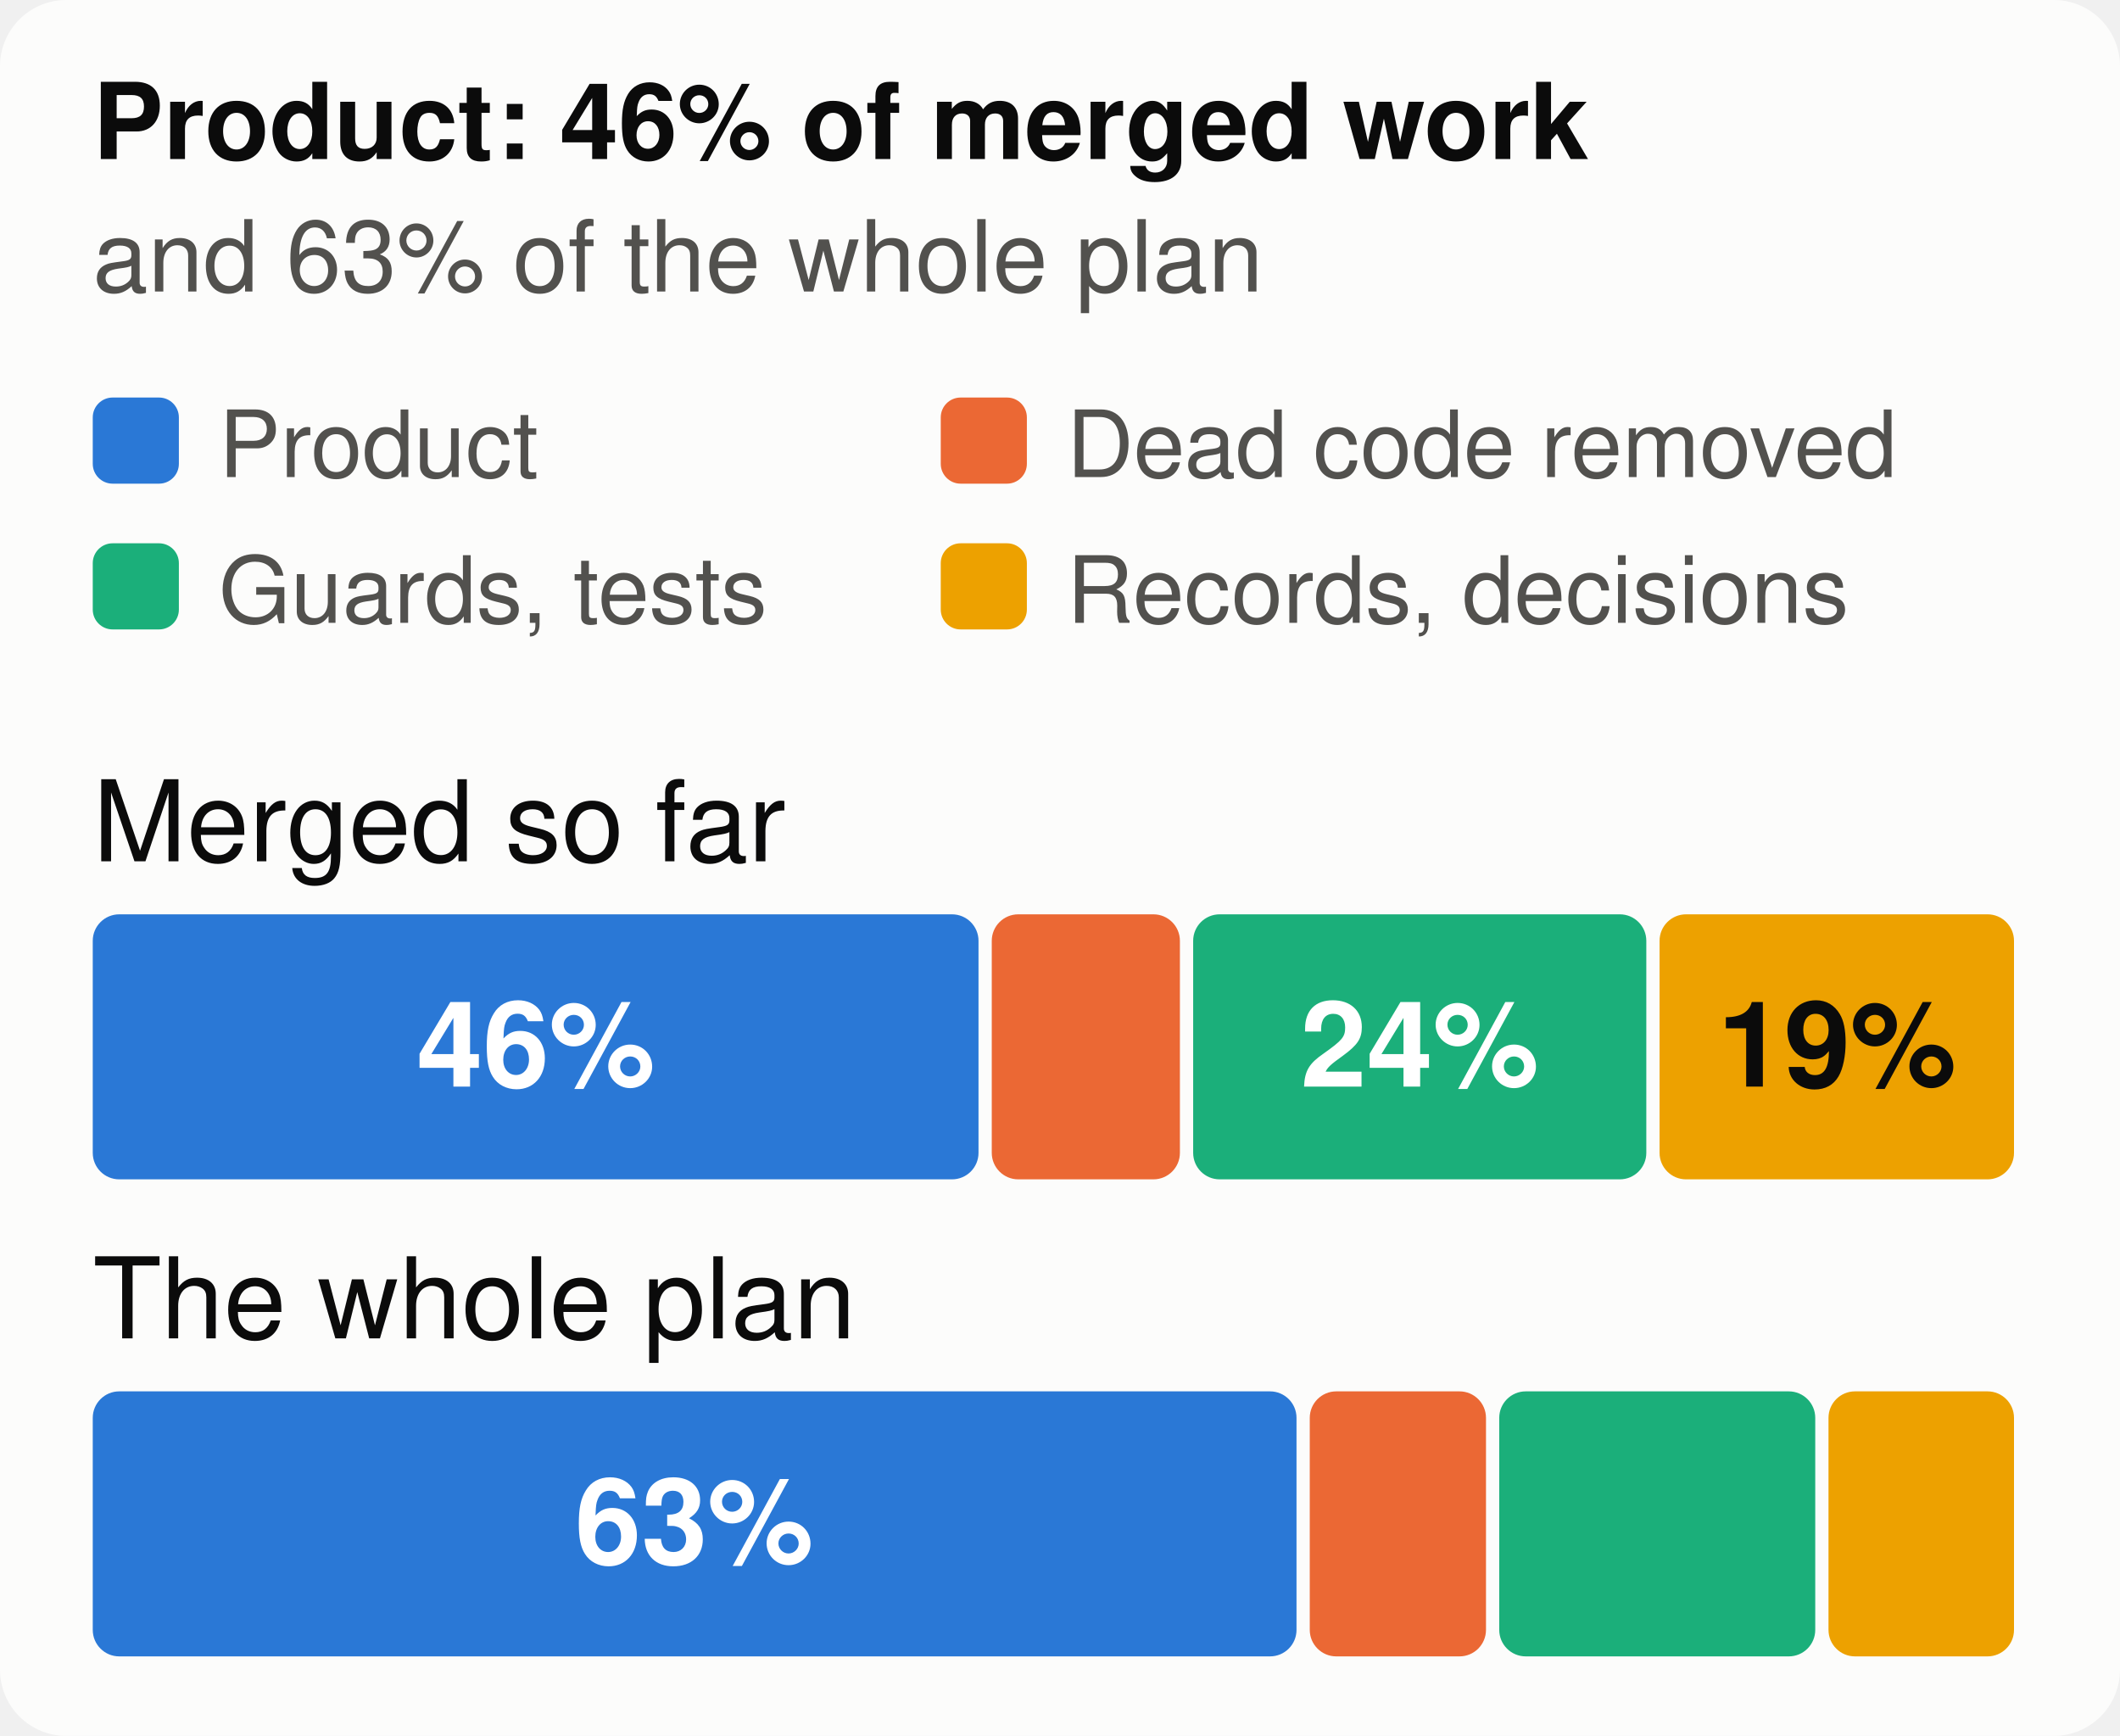
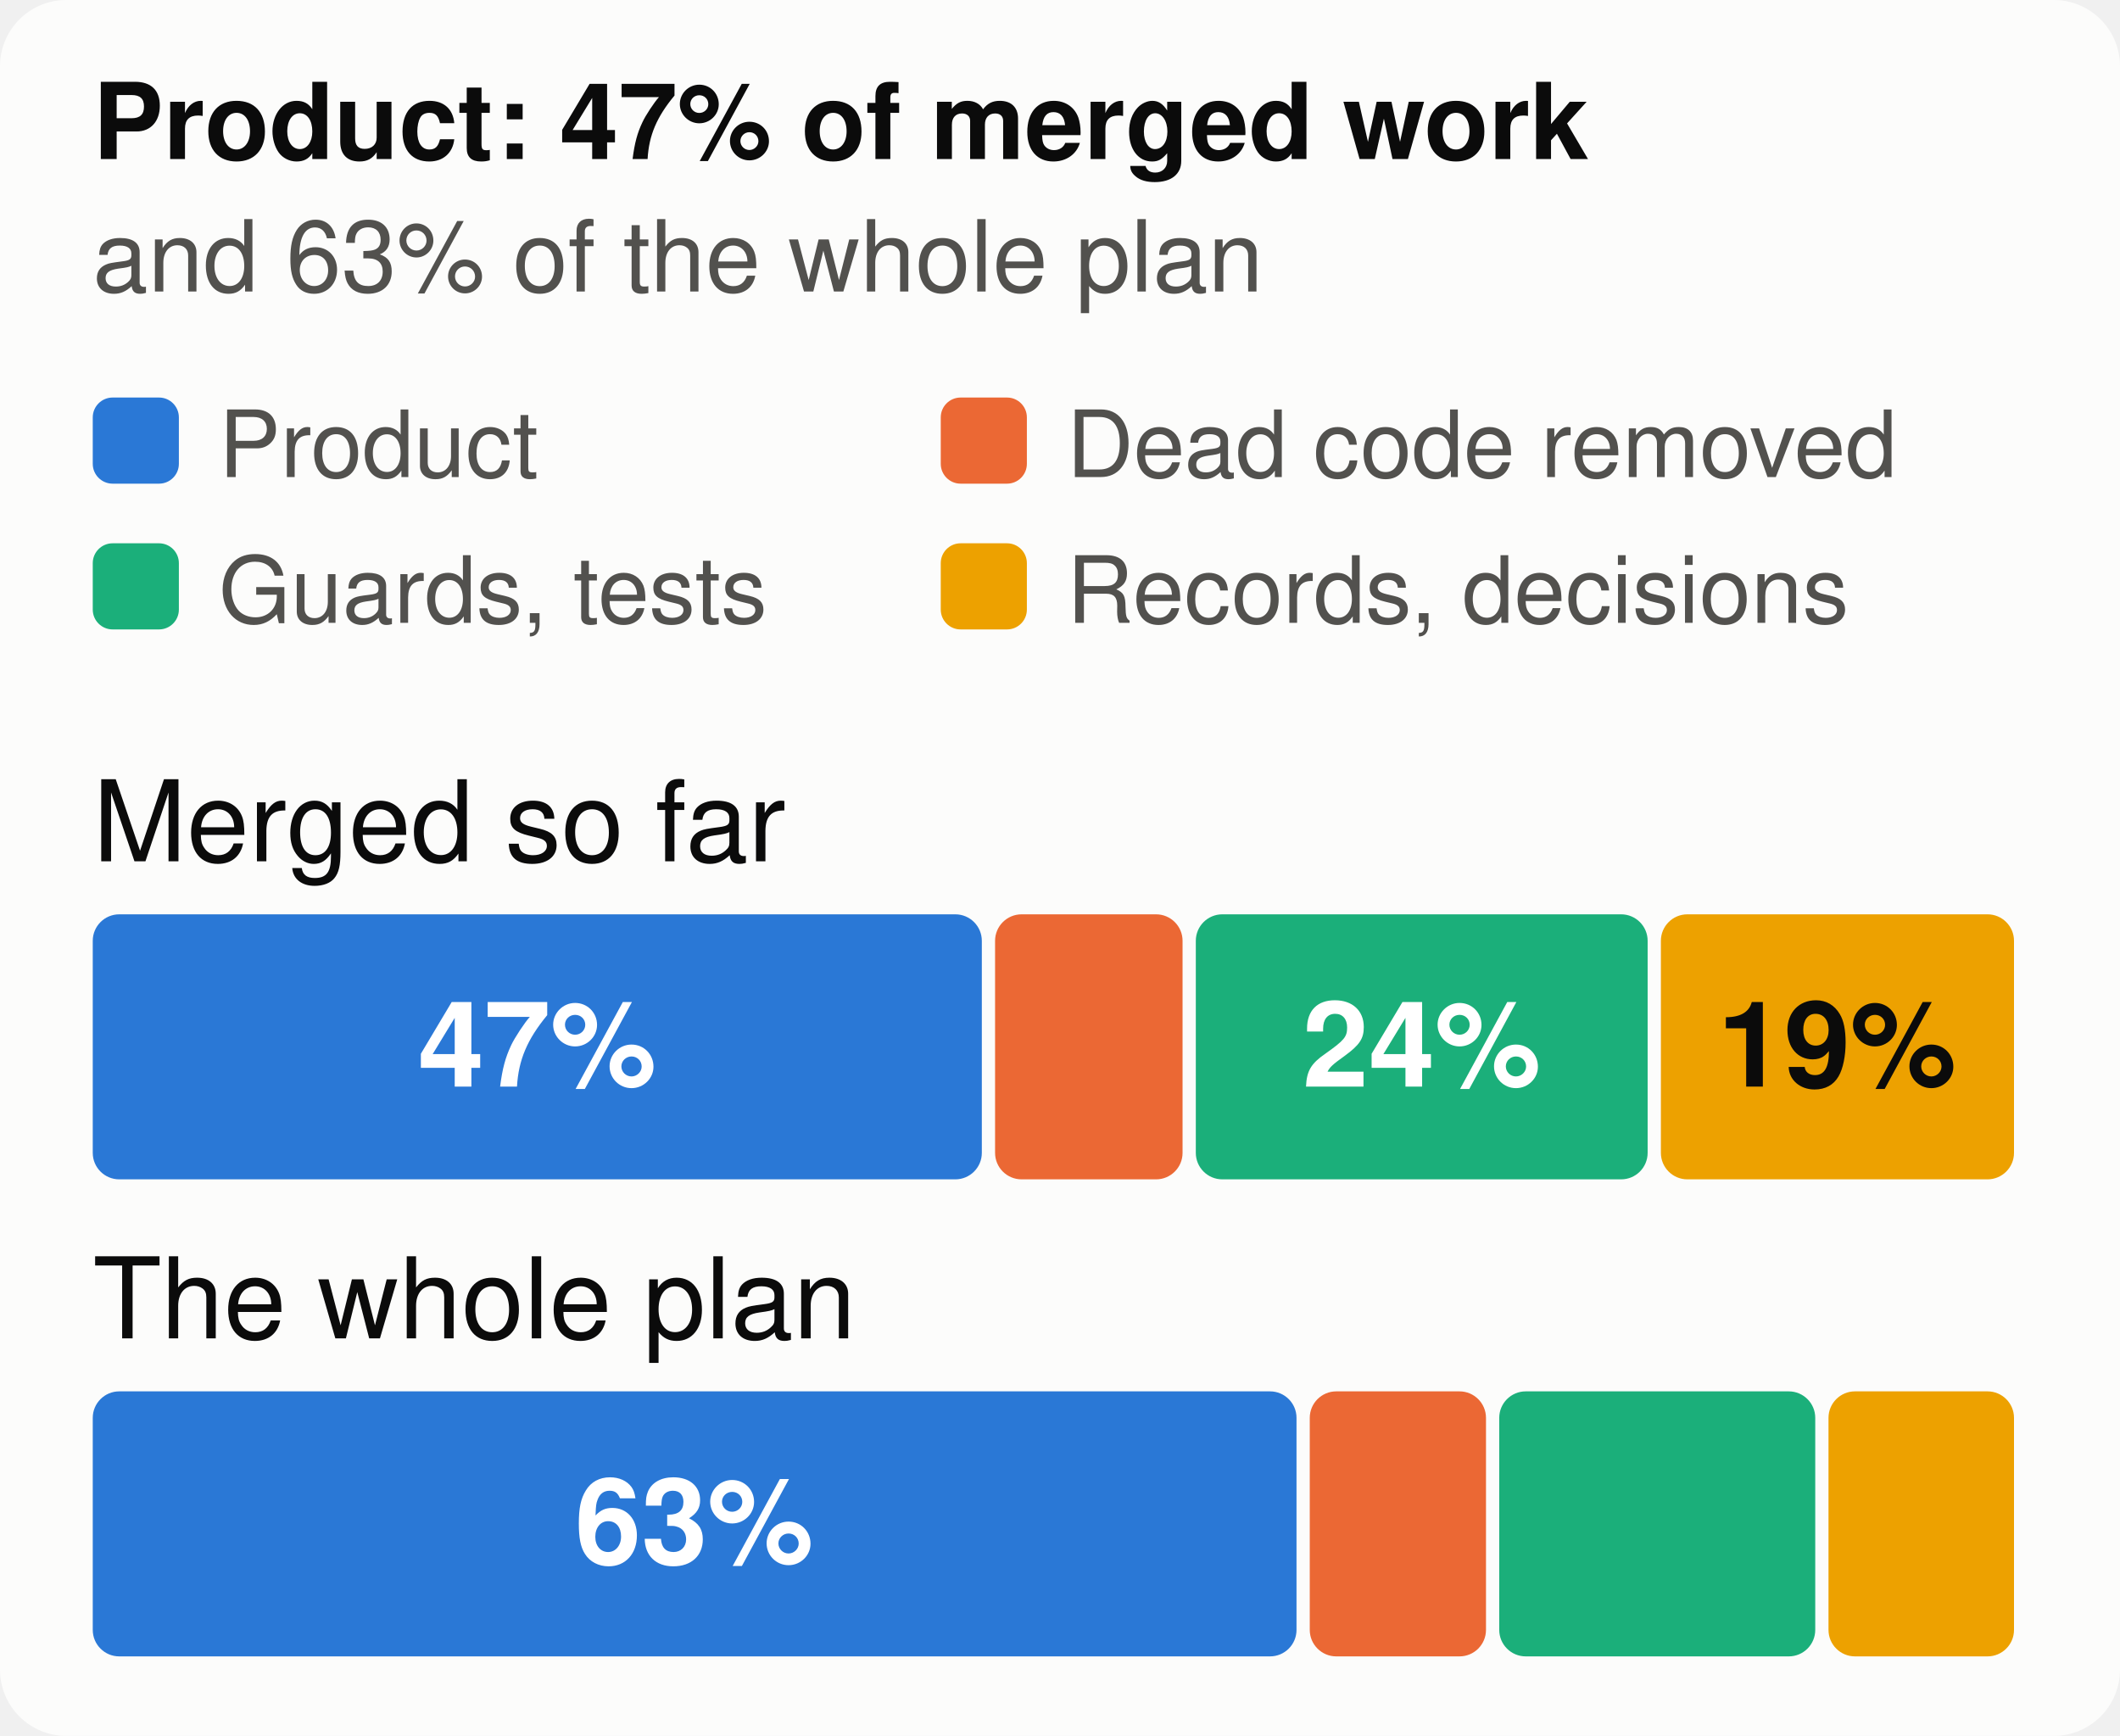
<svg xmlns="http://www.w3.org/2000/svg" viewBox="0 0 320 262" width="320" height="262" font-family="system-ui,-apple-system,Segoe UI,Helvetica,Arial,sans-serif" font-size="18" role="img" aria-label="The merged work and the whole plan, by kind of work">
  <style>.h{paint-order:stroke;stroke:#fcfcfb;stroke-width:3px;stroke-linejoin:round}.rg{stroke:#fcfcfb}@media (prefers-color-scheme: dark){.bg{fill:#1a1a19}.t1{fill:#f0efec}.t2{fill:#c3c2b7}.gr{stroke:#2c2c2a}.ax{stroke:#383835}.ld{stroke:#383835}.br{stroke:#c3c2b7}.m{stroke:#3987e5}.dp{stroke:#d95926}.v{stroke:#199e70}.i2{stroke:#c3c2b7}.i1{stroke:#f0efec}.f1{fill:#3987e5}.f2{fill:#d95926}.f3{fill:#199e70}.f4{fill:#c98500}.ev{fill:#c3c2b7}.inv{fill:#1a1a19}.done{fill:#cde2fb}.todo{fill:#52514e}.tile{fill:#262624}.h,.rg{stroke:#1a1a19}}</style>
  <rect width="320" height="262" rx="10" class="bg" fill="#fcfcfb" />
-   <text x="14" y="24" class="t1" fill="#0b0b0b" font-size="16" font-weight="700">Product: 46% of merged work</text>
+   <text x="14" y="24" class="t1" fill="#0b0b0b" font-size="16" font-weight="700">Product: 47% of merged work</text>
  <text x="14" y="44" class="t2" fill="#52514e" font-size="15">and 63% of the whole plan</text>
  <rect x="14" y="60" width="13" height="13" rx="3" class="f1" fill="#2a78d6" />
  <text x="33" y="72" class="t2" fill="#52514e" font-size="14">Product</text>
  <rect x="142" y="60" width="13" height="13" rx="3" class="f2" fill="#eb6834" />
  <text x="161" y="72" class="t2" fill="#52514e" font-size="14">Dead code removed</text>
  <rect x="14" y="82" width="13" height="13" rx="3" class="f3" fill="#1baf7a" />
  <text x="33" y="94" class="t2" fill="#52514e" font-size="14">Guards, tests</text>
  <rect x="142" y="82" width="13" height="13" rx="3" class="f4" fill="#eda100" />
  <text x="161" y="94" class="t2" fill="#52514e" font-size="14">Records, decisions</text>
  <text x="14" y="130" class="t1" fill="#0b0b0b" font-size="17">Merged so far</text>
-   <rect x="14.0" y="138" width="133.7" height="40" rx="4" class="f1" fill="#2a78d6" />
-   <text x="80.9" y="164" text-anchor="middle" fill="#ffffff" font-size="18" font-weight="700">46%</text>
-   <rect x="149.7" y="138" width="28.4" height="40" rx="4" class="f2" fill="#eb6834" />
-   <rect x="180.1" y="138" width="68.4" height="40" rx="4" class="f3" fill="#1baf7a" />
-   <text x="214.3" y="164" text-anchor="middle" fill="#ffffff" font-size="18" font-weight="700">24%</text>
-   <rect x="250.5" y="138" width="53.5" height="40" rx="4" class="f4" fill="#eda100" />
+   <rect x="14.0" y="138" width="134.2" height="40" rx="4" class="f1" fill="#2a78d6" />
+   <text x="81.1" y="164" text-anchor="middle" fill="#ffffff" font-size="18" font-weight="700">47%</text>
+   <rect x="150.2" y="138" width="28.3" height="40" rx="4" class="f2" fill="#eb6834" />
+   <rect x="180.5" y="138" width="68.2" height="40" rx="4" class="f3" fill="#1baf7a" />
+   <text x="214.6" y="164" text-anchor="middle" fill="#ffffff" font-size="18" font-weight="700">24%</text>
+   <rect x="250.7" y="138" width="53.3" height="40" rx="4" class="f4" fill="#eda100" />
  <text x="277.3" y="164" text-anchor="middle" fill="#0b0b0b" font-size="18" font-weight="700">19%</text>
  <text x="14" y="202" class="t1" fill="#0b0b0b" font-size="17">The whole plan</text>
  <rect x="14.0" y="210" width="181.7" height="40" rx="4" class="f1" fill="#2a78d6" />
  <text x="104.8" y="236" text-anchor="middle" fill="#ffffff" font-size="18" font-weight="700">63%</text>
  <rect x="197.7" y="210" width="26.6" height="40" rx="4" class="f2" fill="#eb6834" />
  <rect x="226.3" y="210" width="47.7" height="40" rx="4" class="f3" fill="#1baf7a" />
  <rect x="276.0" y="210" width="28.0" height="40" rx="4" class="f4" fill="#eda100" />
</svg>
